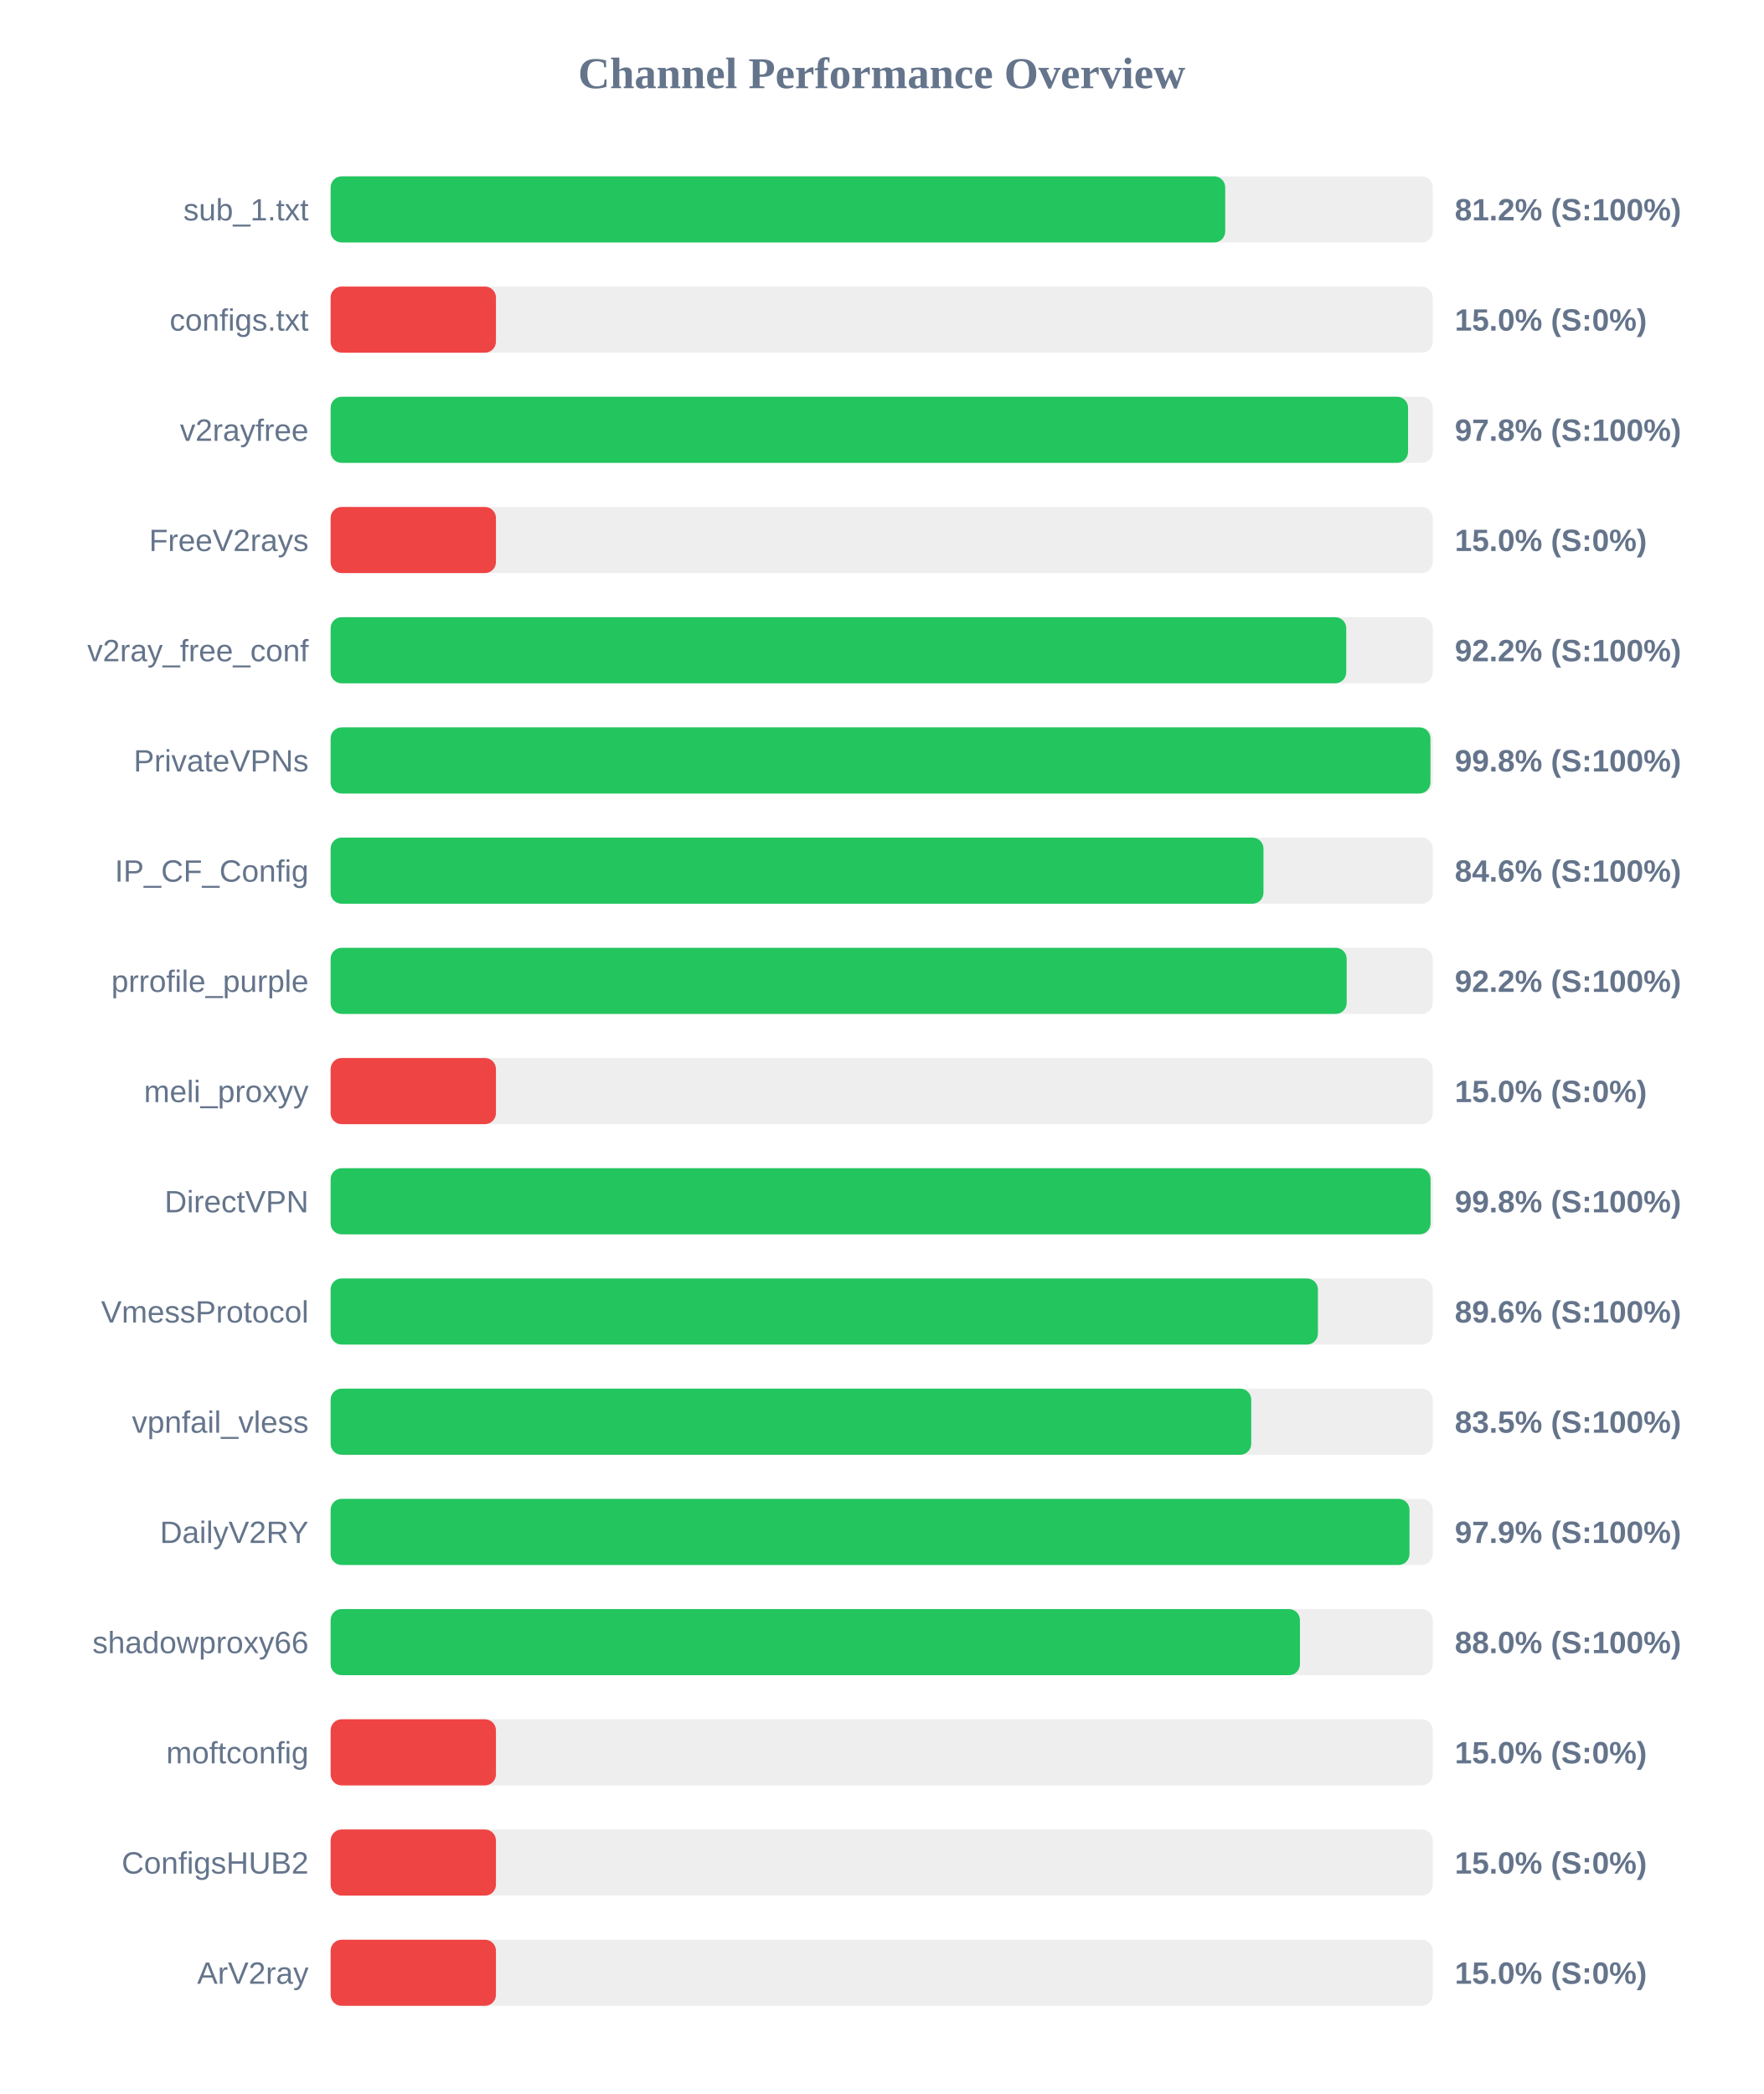
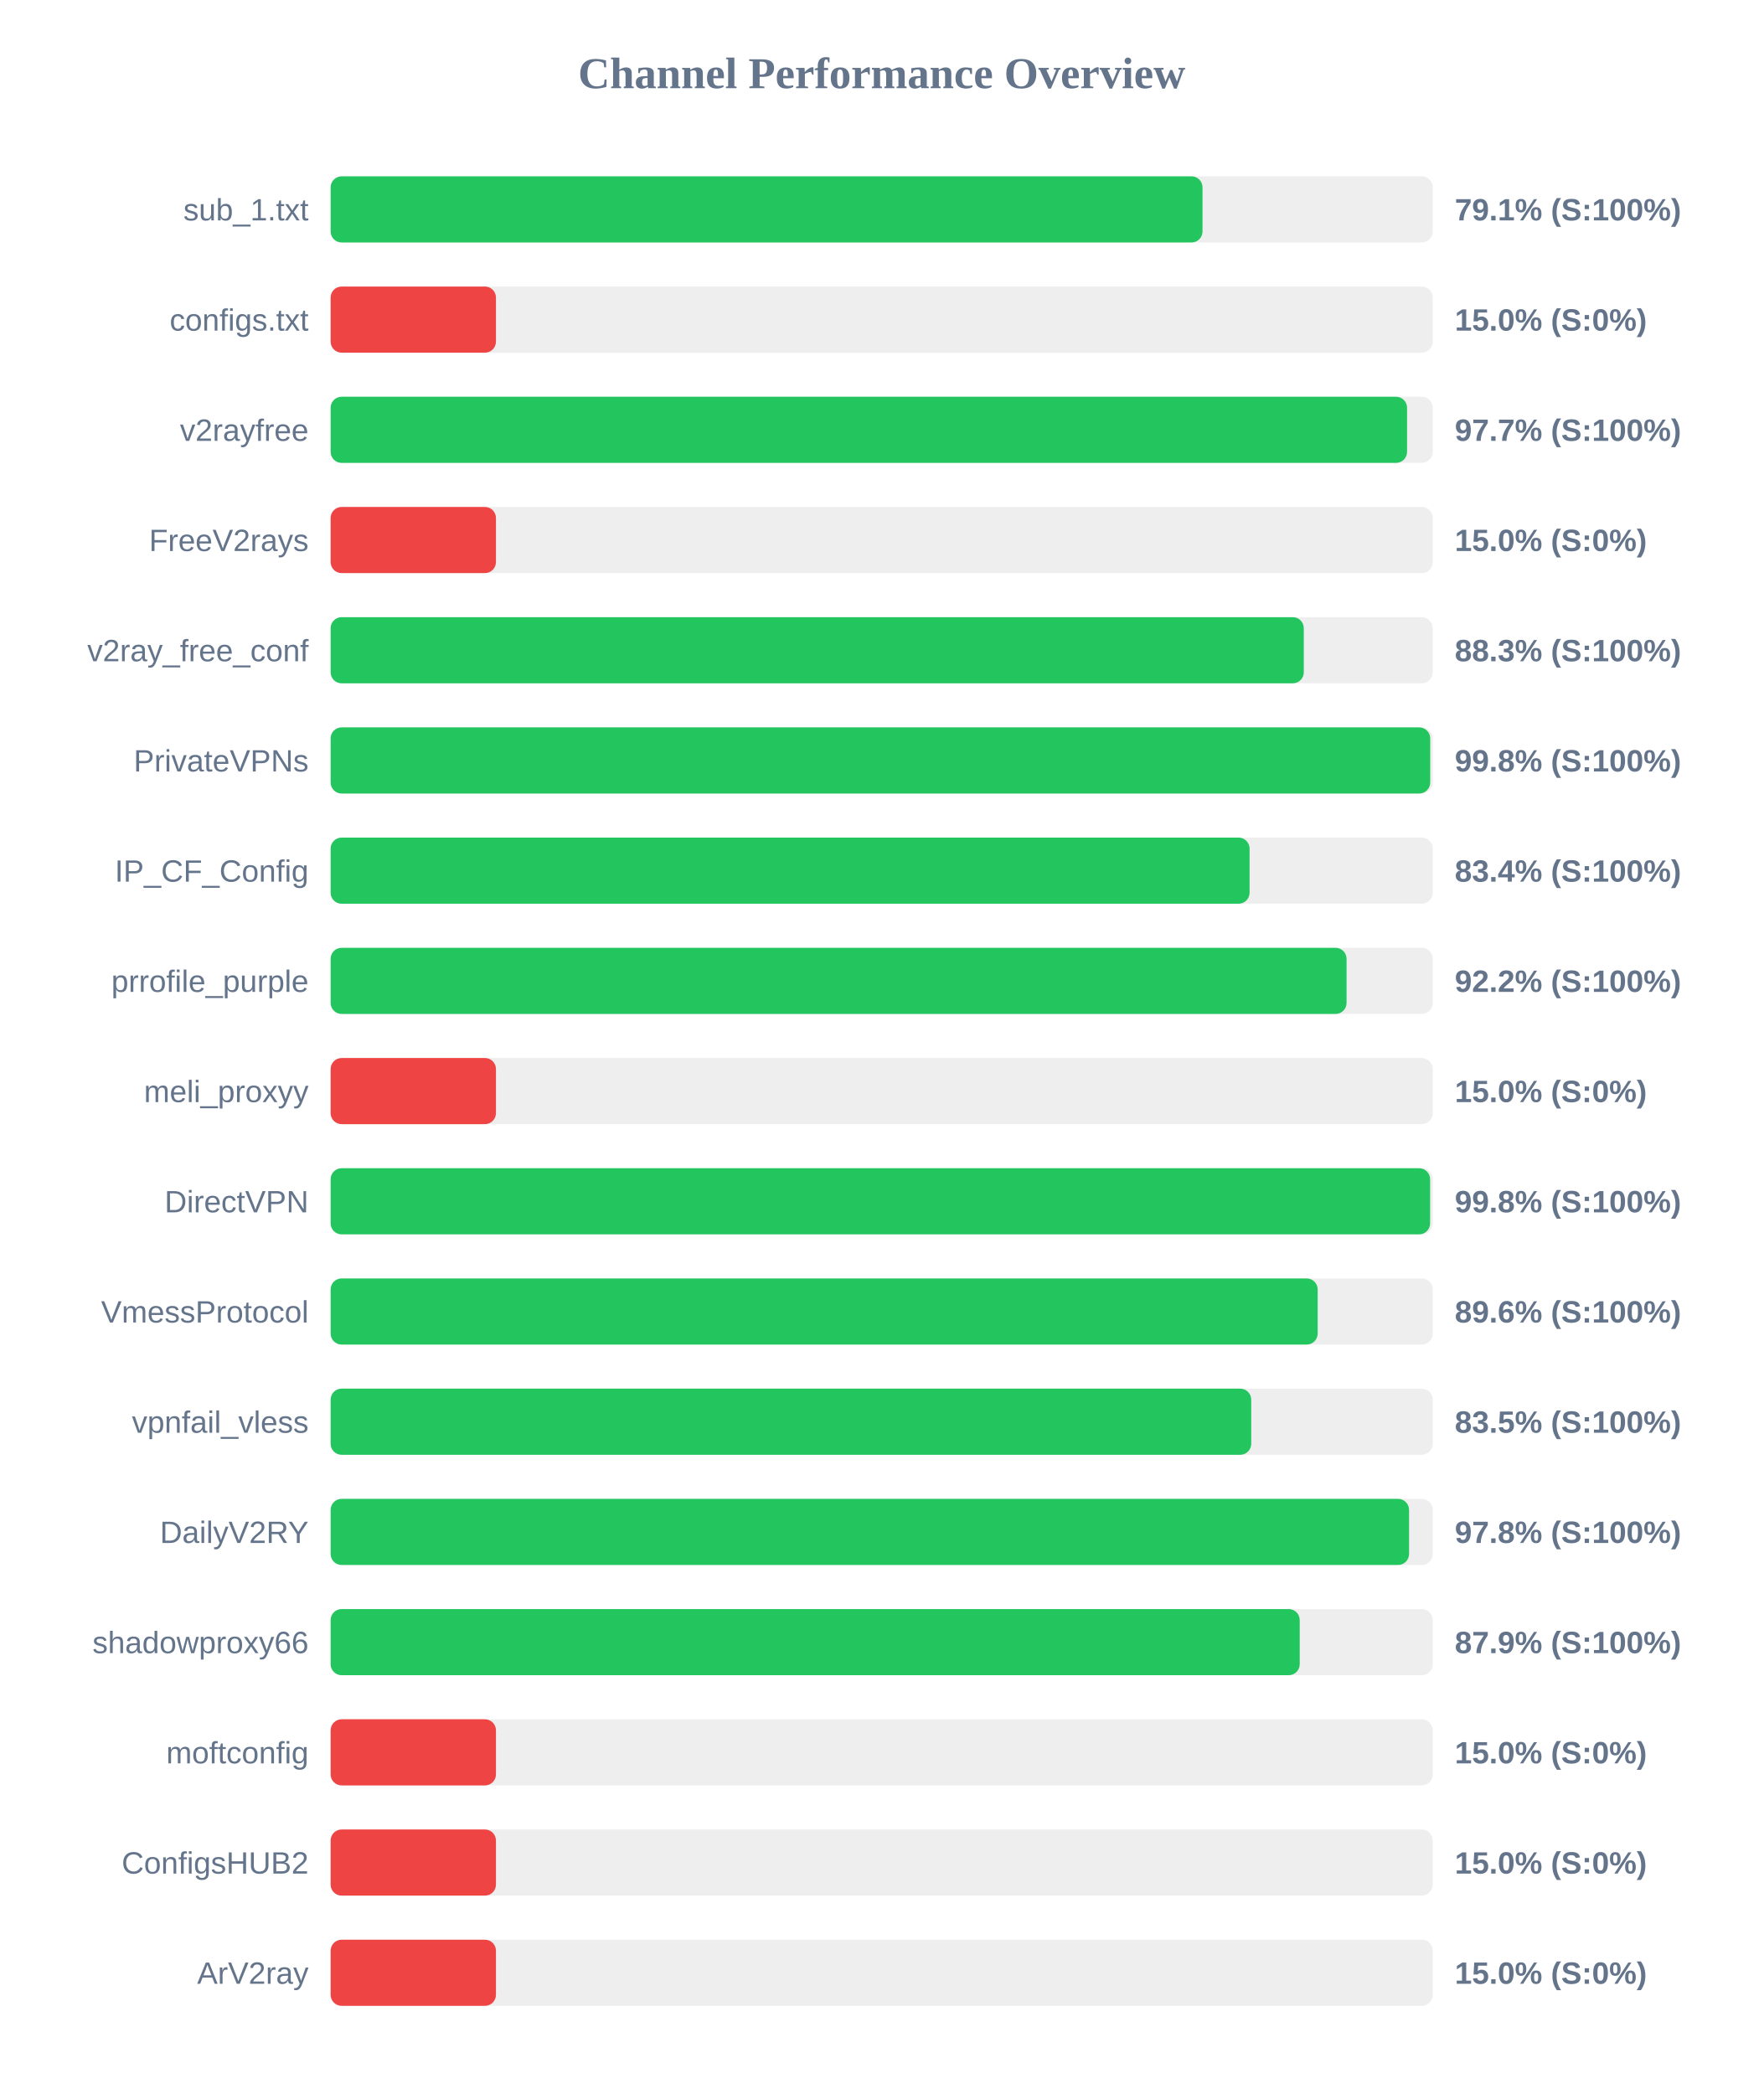
<svg xmlns="http://www.w3.org/2000/svg" width="800" height="950" version="1.1">
  <style>
        .row { font: 14px Arial; fill: #64748b; }
        .score { font: bold 14px Arial; fill: #64748b; }
    </style>
  <text x="400" y="40" text-anchor="middle" font-size="20px" font-weight="bold" fill="#64748b">Channel Performance Overview</text>
  <rect x="150" y="80" width="500" height="30" fill="#eee" rx="5" />
-   <rect x="150" y="80" width="405.85" height="30" fill="#22c55e" rx="5" />
+   <rect x="150" y="80" width="395.55" height="30" fill="#22c55e" rx="5" />
  <text x="140" y="100" text-anchor="end" class="row">sub_1.txt</text>
-   <text x="660" y="100" text-anchor="start" class="score">81.2% (S:100%)</text>
+   <text x="660" y="100" text-anchor="start" class="score">79.1% (S:100%)</text>
  <rect x="150" y="130" width="500" height="30" fill="#eee" rx="5" />
  <rect x="150" y="130" width="75.0" height="30" fill="#ef4444" rx="5" />
  <text x="140" y="150" text-anchor="end" class="row">configs.txt</text>
  <text x="660" y="150" text-anchor="start" class="score">15.0% (S:0%)</text>
  <rect x="150" y="180" width="500" height="30" fill="#eee" rx="5" />
-   <rect x="150" y="180" width="488.8" height="30" fill="#22c55e" rx="5" />
+   <rect x="150" y="180" width="488.35" height="30" fill="#22c55e" rx="5" />
  <text x="140" y="200" text-anchor="end" class="row">v2rayfree</text>
-   <text x="660" y="200" text-anchor="start" class="score">97.8% (S:100%)</text>
+   <text x="660" y="200" text-anchor="start" class="score">97.7% (S:100%)</text>
  <rect x="150" y="230" width="500" height="30" fill="#eee" rx="5" />
  <rect x="150" y="230" width="75.0" height="30" fill="#ef4444" rx="5" />
  <text x="140" y="250" text-anchor="end" class="row">FreeV2rays</text>
  <text x="660" y="250" text-anchor="start" class="score">15.0% (S:0%)</text>
  <rect x="150" y="280" width="500" height="30" fill="#eee" rx="5" />
-   <rect x="150" y="280" width="460.75" height="30" fill="#22c55e" rx="5" />
+   <rect x="150" y="280" width="441.5" height="30" fill="#22c55e" rx="5" />
  <text x="140" y="300" text-anchor="end" class="row">v2ray_free_conf</text>
-   <text x="660" y="300" text-anchor="start" class="score">92.2% (S:100%)</text>
+   <text x="660" y="300" text-anchor="start" class="score">88.3% (S:100%)</text>
  <rect x="150" y="330" width="500" height="30" fill="#eee" rx="5" />
-   <rect x="150" y="330" width="498.95" height="30" fill="#22c55e" rx="5" />
+   <rect x="150" y="330" width="498.85" height="30" fill="#22c55e" rx="5" />
  <text x="140" y="350" text-anchor="end" class="row">PrivateVPNs</text>
  <text x="660" y="350" text-anchor="start" class="score">99.8% (S:100%)</text>
  <rect x="150" y="380" width="500" height="30" fill="#eee" rx="5" />
-   <rect x="150" y="380" width="423.2" height="30" fill="#22c55e" rx="5" />
+   <rect x="150" y="380" width="416.9" height="30" fill="#22c55e" rx="5" />
  <text x="140" y="400" text-anchor="end" class="row">IP_CF_Config</text>
-   <text x="660" y="400" text-anchor="start" class="score">84.6% (S:100%)</text>
+   <text x="660" y="400" text-anchor="start" class="score">83.4% (S:100%)</text>
  <rect x="150" y="430" width="500" height="30" fill="#eee" rx="5" />
-   <rect x="150" y="430" width="460.95" height="30" fill="#22c55e" rx="5" />
+   <rect x="150" y="430" width="460.9" height="30" fill="#22c55e" rx="5" />
  <text x="140" y="450" text-anchor="end" class="row">prrofile_purple</text>
  <text x="660" y="450" text-anchor="start" class="score">92.2% (S:100%)</text>
  <rect x="150" y="480" width="500" height="30" fill="#eee" rx="5" />
  <rect x="150" y="480" width="75.0" height="30" fill="#ef4444" rx="5" />
  <text x="140" y="500" text-anchor="end" class="row">meli_proxyy</text>
  <text x="660" y="500" text-anchor="start" class="score">15.0% (S:0%)</text>
  <rect x="150" y="530" width="500" height="30" fill="#eee" rx="5" />
-   <rect x="150" y="530" width="499.0" height="30" fill="#22c55e" rx="5" />
+   <rect x="150" y="530" width="498.8" height="30" fill="#22c55e" rx="5" />
  <text x="140" y="550" text-anchor="end" class="row">DirectVPN</text>
  <text x="660" y="550" text-anchor="start" class="score">99.8% (S:100%)</text>
  <rect x="150" y="580" width="500" height="30" fill="#eee" rx="5" />
-   <rect x="150" y="580" width="447.9" height="30" fill="#22c55e" rx="5" />
+   <rect x="150" y="580" width="447.8" height="30" fill="#22c55e" rx="5" />
  <text x="140" y="600" text-anchor="end" class="row">VmessProtocol</text>
  <text x="660" y="600" text-anchor="start" class="score">89.6% (S:100%)</text>
  <rect x="150" y="630" width="500" height="30" fill="#eee" rx="5" />
  <rect x="150" y="630" width="417.65" height="30" fill="#22c55e" rx="5" />
  <text x="140" y="650" text-anchor="end" class="row">vpnfail_vless</text>
  <text x="660" y="650" text-anchor="start" class="score">83.5% (S:100%)</text>
  <rect x="150" y="680" width="500" height="30" fill="#eee" rx="5" />
-   <rect x="150" y="680" width="489.45" height="30" fill="#22c55e" rx="5" />
+   <rect x="150" y="680" width="489.25" height="30" fill="#22c55e" rx="5" />
  <text x="140" y="700" text-anchor="end" class="row">DailyV2RY</text>
-   <text x="660" y="700" text-anchor="start" class="score">97.9% (S:100%)</text>
+   <text x="660" y="700" text-anchor="start" class="score">97.8% (S:100%)</text>
  <rect x="150" y="730" width="500" height="30" fill="#eee" rx="5" />
-   <rect x="150" y="730" width="439.75" height="30" fill="#22c55e" rx="5" />
+   <rect x="150" y="730" width="439.65" height="30" fill="#22c55e" rx="5" />
  <text x="140" y="750" text-anchor="end" class="row">shadowproxy66</text>
-   <text x="660" y="750" text-anchor="start" class="score">88.0% (S:100%)</text>
+   <text x="660" y="750" text-anchor="start" class="score">87.9% (S:100%)</text>
  <rect x="150" y="780" width="500" height="30" fill="#eee" rx="5" />
  <rect x="150" y="780" width="75.0" height="30" fill="#ef4444" rx="5" />
  <text x="140" y="800" text-anchor="end" class="row">moftconfig</text>
  <text x="660" y="800" text-anchor="start" class="score">15.0% (S:0%)</text>
  <rect x="150" y="830" width="500" height="30" fill="#eee" rx="5" />
  <rect x="150" y="830" width="75.0" height="30" fill="#ef4444" rx="5" />
  <text x="140" y="850" text-anchor="end" class="row">ConfigsHUB2</text>
  <text x="660" y="850" text-anchor="start" class="score">15.0% (S:0%)</text>
  <rect x="150" y="880" width="500" height="30" fill="#eee" rx="5" />
  <rect x="150" y="880" width="75.0" height="30" fill="#ef4444" rx="5" />
  <text x="140" y="900" text-anchor="end" class="row">ArV2ray</text>
  <text x="660" y="900" text-anchor="start" class="score">15.0% (S:0%)</text>
</svg>
